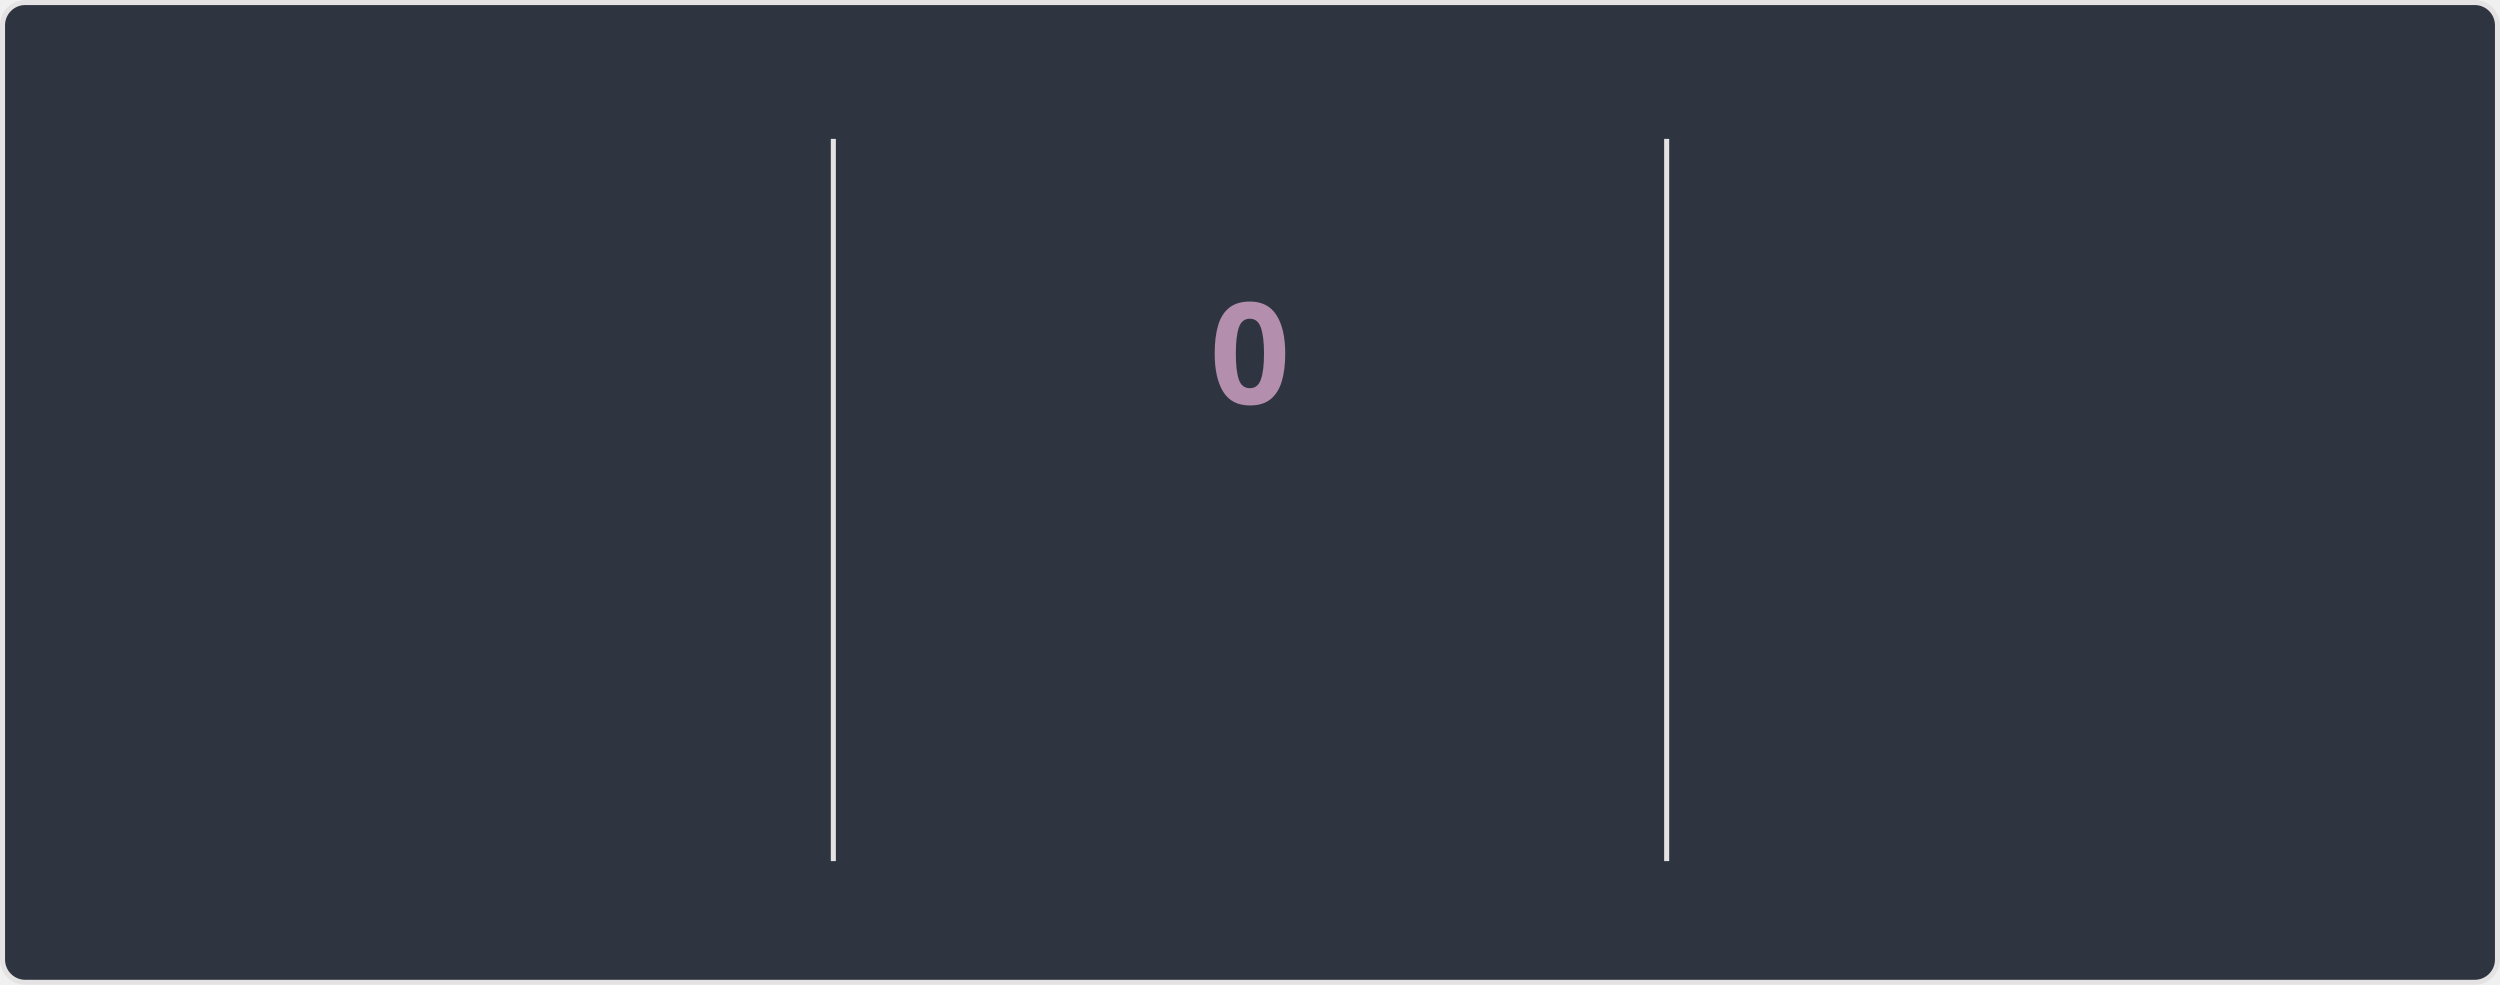
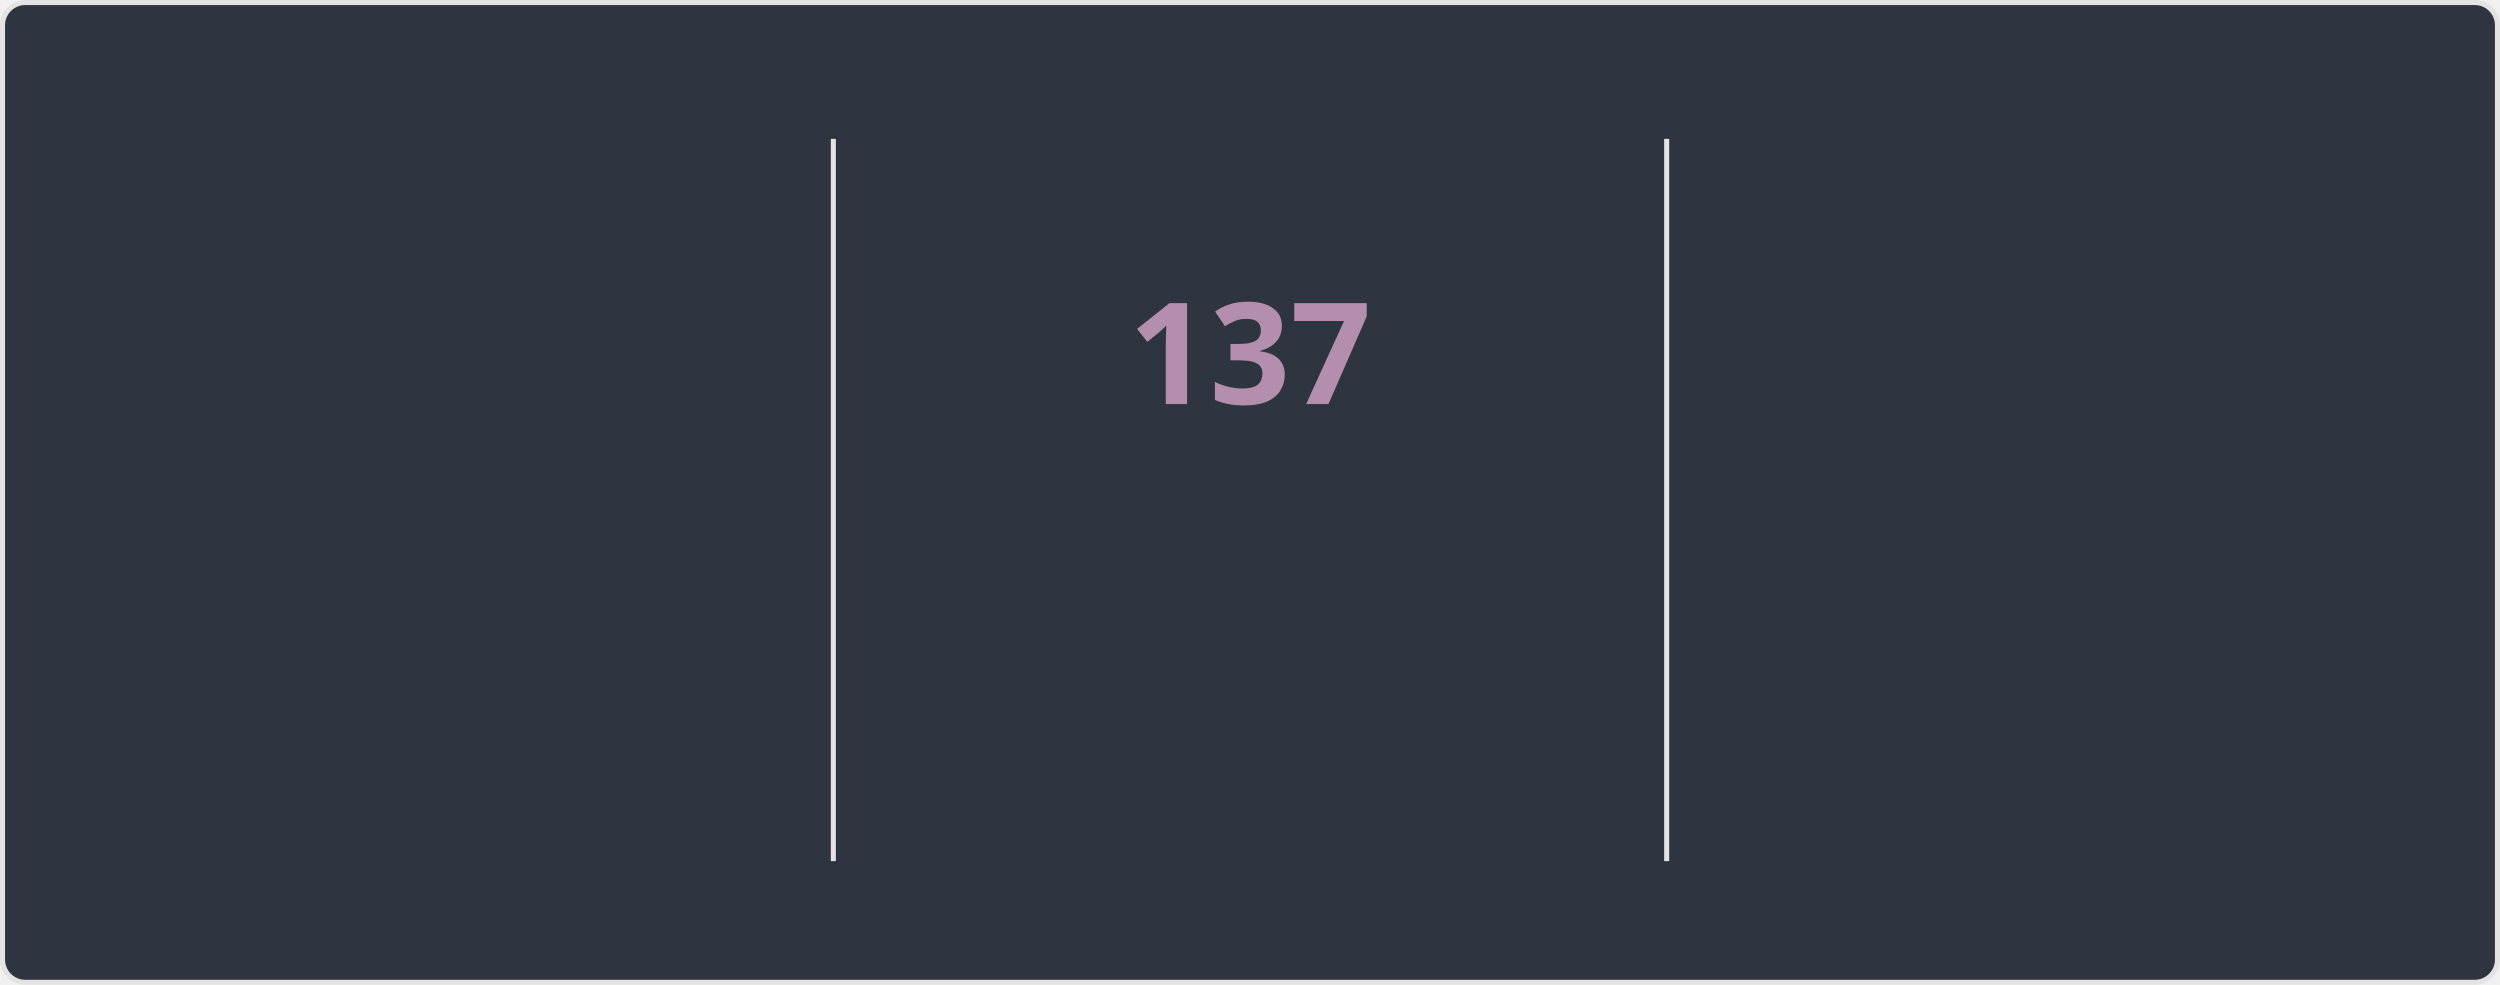
<svg xmlns="http://www.w3.org/2000/svg" style="isolation: isolate" viewBox="0 0 495 195" width="495px" height="195px" direction="ltr">
  <style>
    @keyframes currstreak {
      0% { font-size: 3px; opacity: 0.2; }
      80% { font-size: 34px; opacity: 1; }
      100% { font-size: 28px; opacity: 1; }
    }
    @keyframes fadein {
      0% { opacity: 0; }
      100% { opacity: 1; }
    }
    .big-number {
      font-family: "Segoe UI", Ubuntu, sans-serif;
      font-weight: 700;
      font-size: 28px;
      fill: #81a1c1;
    }
    .label {
      font-family: "Segoe UI", Ubuntu, sans-serif;
      font-weight: 400;
      font-size: 14px;
      fill: #81a1c1;
    }
    .range-text {
      font-family: "Segoe UI", Ubuntu, sans-serif;
      font-weight: 400;
      font-size: 12px;
      fill: #a3be8c;
    }
    .current-streak-num {
      font-family: "Segoe UI", Ubuntu, sans-serif;
      font-weight: 700;
      font-size: 28px;
      fill: #b48ead;
    }</style>
  <defs>
    <clipPath id="outer_rectangle">
      <rect width="495" height="195" rx="4.5" />
    </clipPath>
    <mask id="mask_out_ring_behind_fire">
      <rect width="495" height="195" fill="white" />
      <ellipse id="mask-ellipse" cx="247.5" cy="32" rx="13" ry="18" fill="black" />
    </mask>
  </defs>
  <g clip-path="url(#outer_rectangle)">
    <g style="isolation: isolate">
      <rect fill="#2e3440" rx="4.5" x="0.5" y="0.5" width="494" height="194" stroke="#e4e2e2" />
    </g>
    <g style="isolation: isolate">
      <line x1="165" y1="28" x2="165" y2="170" vector-effect="non-scaling-stroke" stroke-width="1" stroke="#e4e2e2" stroke-linejoin="miter" stroke-linecap="square" stroke-miterlimit="3" />
      <line x1="330" y1="28" x2="330" y2="170" vector-effect="non-scaling-stroke" stroke-width="1" stroke="#e4e2e2" stroke-linejoin="miter" stroke-linecap="square" stroke-miterlimit="3" />
    </g>
    <g style="isolation: isolate">
      <g transform="translate(82.5, 48)">
        <text x="0" y="32" stroke-width="0" text-anchor="middle" class="big-number" style="opacity: 0; animation: fadein 0.5s linear forwards 0.6s">
            7.3K
          </text>
      </g>
      <g transform="translate(82.5, 84)">
        <text x="0" y="32" stroke-width="0" text-anchor="middle" class="label" style="opacity: 0; animation: fadein 0.5s linear forwards 0.7s">
            Total Contributions
          </text>
      </g>
      <g transform="translate(82.5, 114)">
        <text x="0" y="32" stroke-width="0" text-anchor="middle" class="range-text" style="opacity: 0; animation: fadein 0.5s linear forwards 0.8s">
            Nov 23 - Present
          </text>
      </g>
    </g>
    <g style="isolation: isolate">
      <g mask="url(#mask_out_ring_behind_fire)">
        <circle cx="247.5" cy="71" r="40" fill="none" stroke="#81a1c1" stroke-width="5" style="opacity: 0; animation: fadein 0.5s linear forwards 0.4s" />
      </g>
      <g transform="translate(247.5, 19.5)" stroke-opacity="0" style="opacity: 0; animation: fadein 0.5s linear forwards 0.6s">
        <path d="M -12 -0.5 L 15 -0.5 L 15 23.5 L -12 23.5 L -12 -0.5 Z" fill="none" />
        <path d="M 1.5 0.67 C 1.5 0.67 2.24 3.32 2.24 5.47 C 2.24 7.53 0.89 9.2 -1.17 9.2 C -3.23 9.2 -4.79 7.53 -4.79 5.47 L -4.76 5.11 C -6.78 7.51 -8 10.62 -8 13.99 C -8 18.41 -4.42 22 0 22 C 4.42 22 8 18.41 8 13.99 C 8 8.6 5.41 3.79 1.5 0.67 Z M -0.29 19 C -2.07 19 -3.51 17.6 -3.51 15.86 C -3.51 14.24 -2.46 13.1 -0.7 12.74 C 1.07 12.38 2.9 11.53 3.92 10.16 C 4.31 11.45 4.51 12.81 4.51 14.2 C 4.51 16.85 2.36 19 -0.29 19 Z" fill="#81a1c1" stroke-opacity="0" />
      </g>
      <g transform="translate(247.5, 48)">
        <text x="0" y="32" stroke-width="0" text-anchor="middle" class="current-streak-num" style="animation: currstreak 0.6s linear forwards">
-             0
+             137
          </text>
      </g>
      <g transform="translate(247.5, 108)">
        <text x="0" y="32" stroke-width="0" text-anchor="middle" class="label" style="opacity: 0; animation: fadein 0.5s linear forwards 0.9s">
            Current Streak
          </text>
      </g>
      <g transform="translate(247.5, 145)">
        <text x="0" y="21" stroke-width="0" text-anchor="middle" class="range-text" style="opacity: 0; animation: fadein 0.5s linear forwards 0.9s">
-             0 days
+             Jul 12 - Nov 25
          </text>
      </g>
    </g>
    <g style="isolation: isolate">
      <g transform="translate(412.5, 48)">
        <text x="0" y="32" stroke-width="0" text-anchor="middle" class="big-number" style="opacity: 0; animation: fadein 0.5s linear forwards 1.2s">
-             136
+             137
          </text>
      </g>
      <g transform="translate(412.5, 84)">
        <text x="0" y="32" stroke-width="0" text-anchor="middle" class="label" style="opacity: 0; animation: fadein 0.5s linear forwards 1.3s">
            Longest Streak
          </text>
      </g>
      <g transform="translate(412.5, 114)">
        <text x="0" y="32" stroke-width="0" text-anchor="middle" class="range-text" style="opacity: 0; animation: fadein 0.5s linear forwards 1.4s">
-             Jul 12 - Nov 24
+             Jul 12 - Nov 25
          </text>
      </g>
    </g>
  </g>
</svg>
